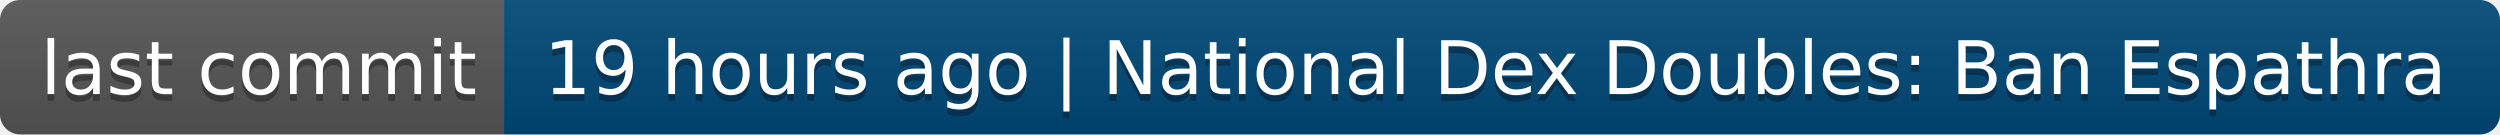
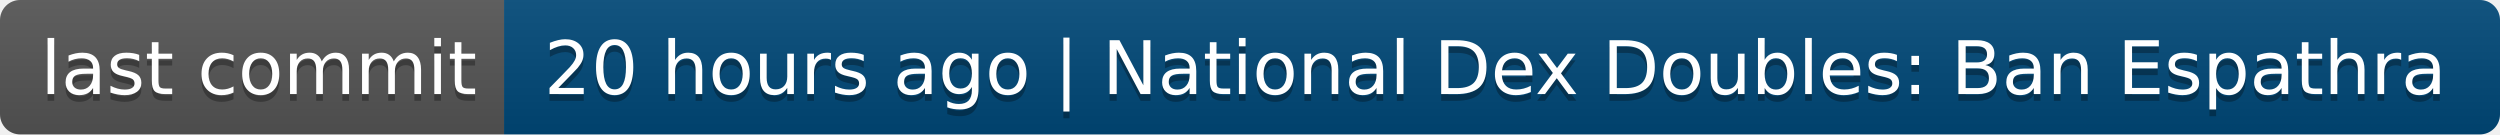
- <svg xmlns="http://www.w3.org/2000/svg" width="372" height="20" role="img" aria-label="last commit: 19 hours ago | National Dex Doubles: Ban Espathra">
+ <svg xmlns="http://www.w3.org/2000/svg" width="372" height="20" role="img" aria-label="last commit: 20 hours ago | National Dex Doubles: Ban Espathra">
  <linearGradient id="s" x2="0" y2="100%">
    <stop offset="0" stop-color="#bbb" stop-opacity=".1" />
    <stop offset="1" stop-opacity=".1" />
  </linearGradient>
  <clipPath id="r">
    <rect width="372" height="20" rx="3" fill="#fff" />
  </clipPath>
  <g clip-path="url(#r)">
    <rect width="75" height="20" fill="#555" />
    <rect x="75" width="297" height="20" fill="#004878" />
    <rect width="372" height="20" fill="url(#s)" />
  </g>
  <g fill="#fff" text-anchor="middle" font-family="Verdana,Geneva,DejaVu Sans,sans-serif" text-rendering="geometricPrecision" font-size="110">
    <text aria-hidden="true" x="385" y="150" fill="#010101" fill-opacity=".3" transform="scale(.1)" textLength="650">last commit</text>
    <text x="385" y="140" transform="scale(.1)" fill="#fff" textLength="650">last commit</text>
-     <text aria-hidden="true" x="2225" y="150" fill="#010101" fill-opacity=".3" transform="scale(.1)" textLength="2870">19 hours ago | National Dex Doubles: Ban Espathra</text>
-     <text x="2225" y="140" transform="scale(.1)" fill="#fff" textLength="2870">19 hours ago | National Dex Doubles: Ban Espathra</text>
+     <text aria-hidden="true" x="2225" y="150" fill="#010101" fill-opacity=".3" transform="scale(.1)" textLength="2870">20 hours ago | National Dex Doubles: Ban Espathra</text>
+     <text x="2225" y="140" transform="scale(.1)" fill="#fff" textLength="2870">20 hours ago | National Dex Doubles: Ban Espathra</text>
  </g>
</svg>
